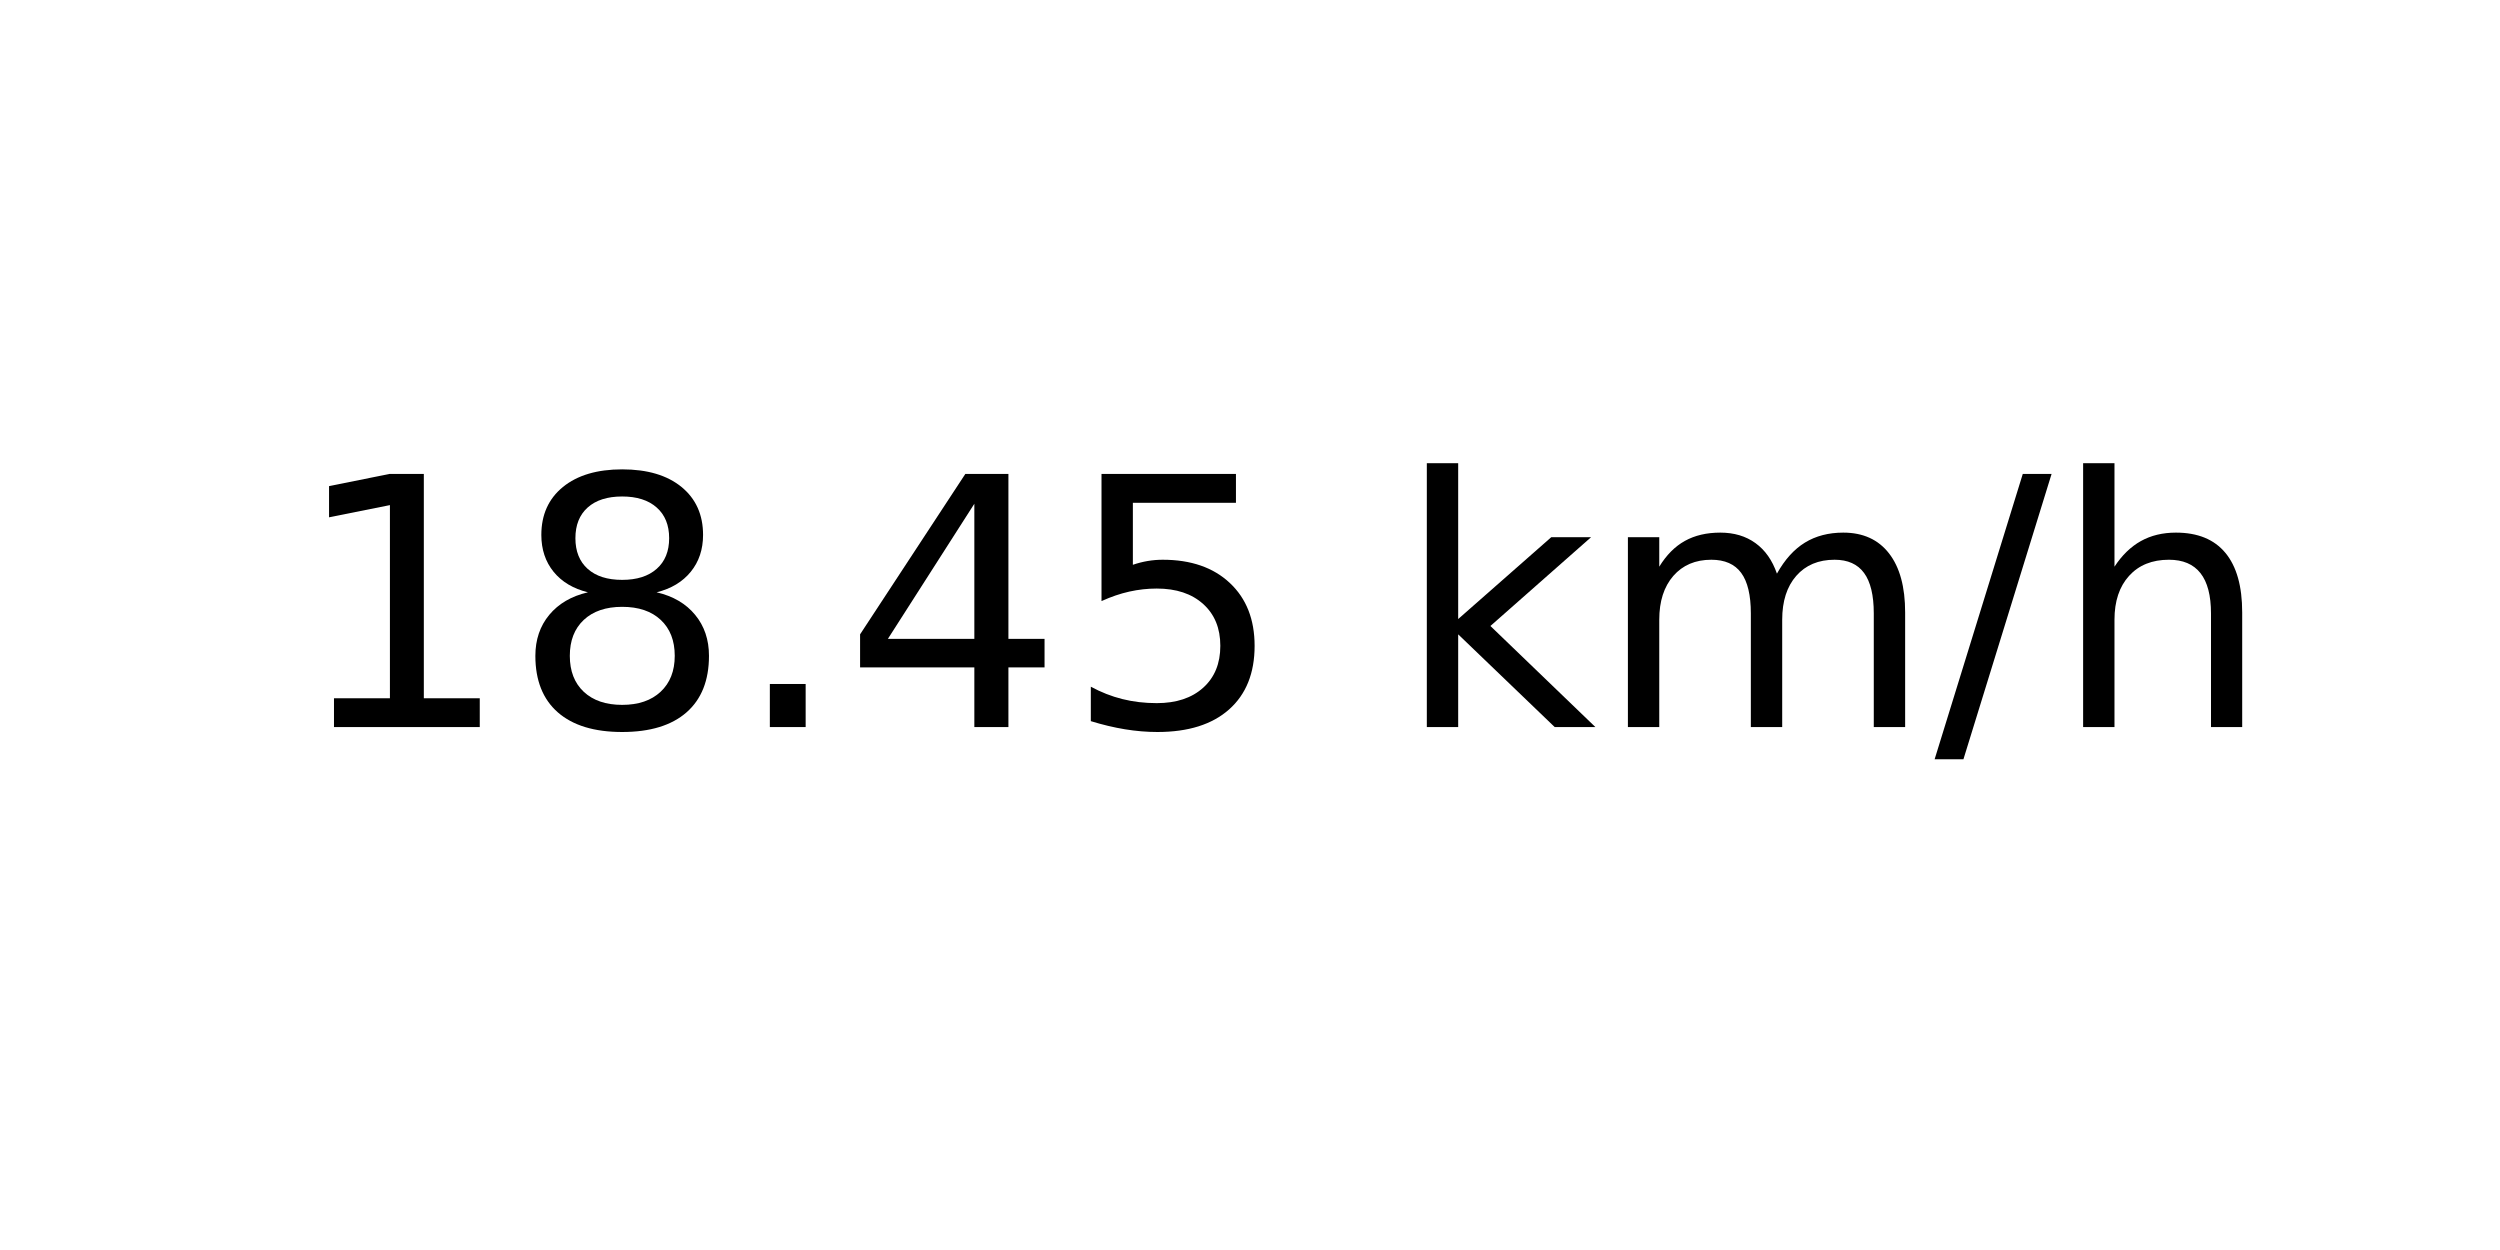
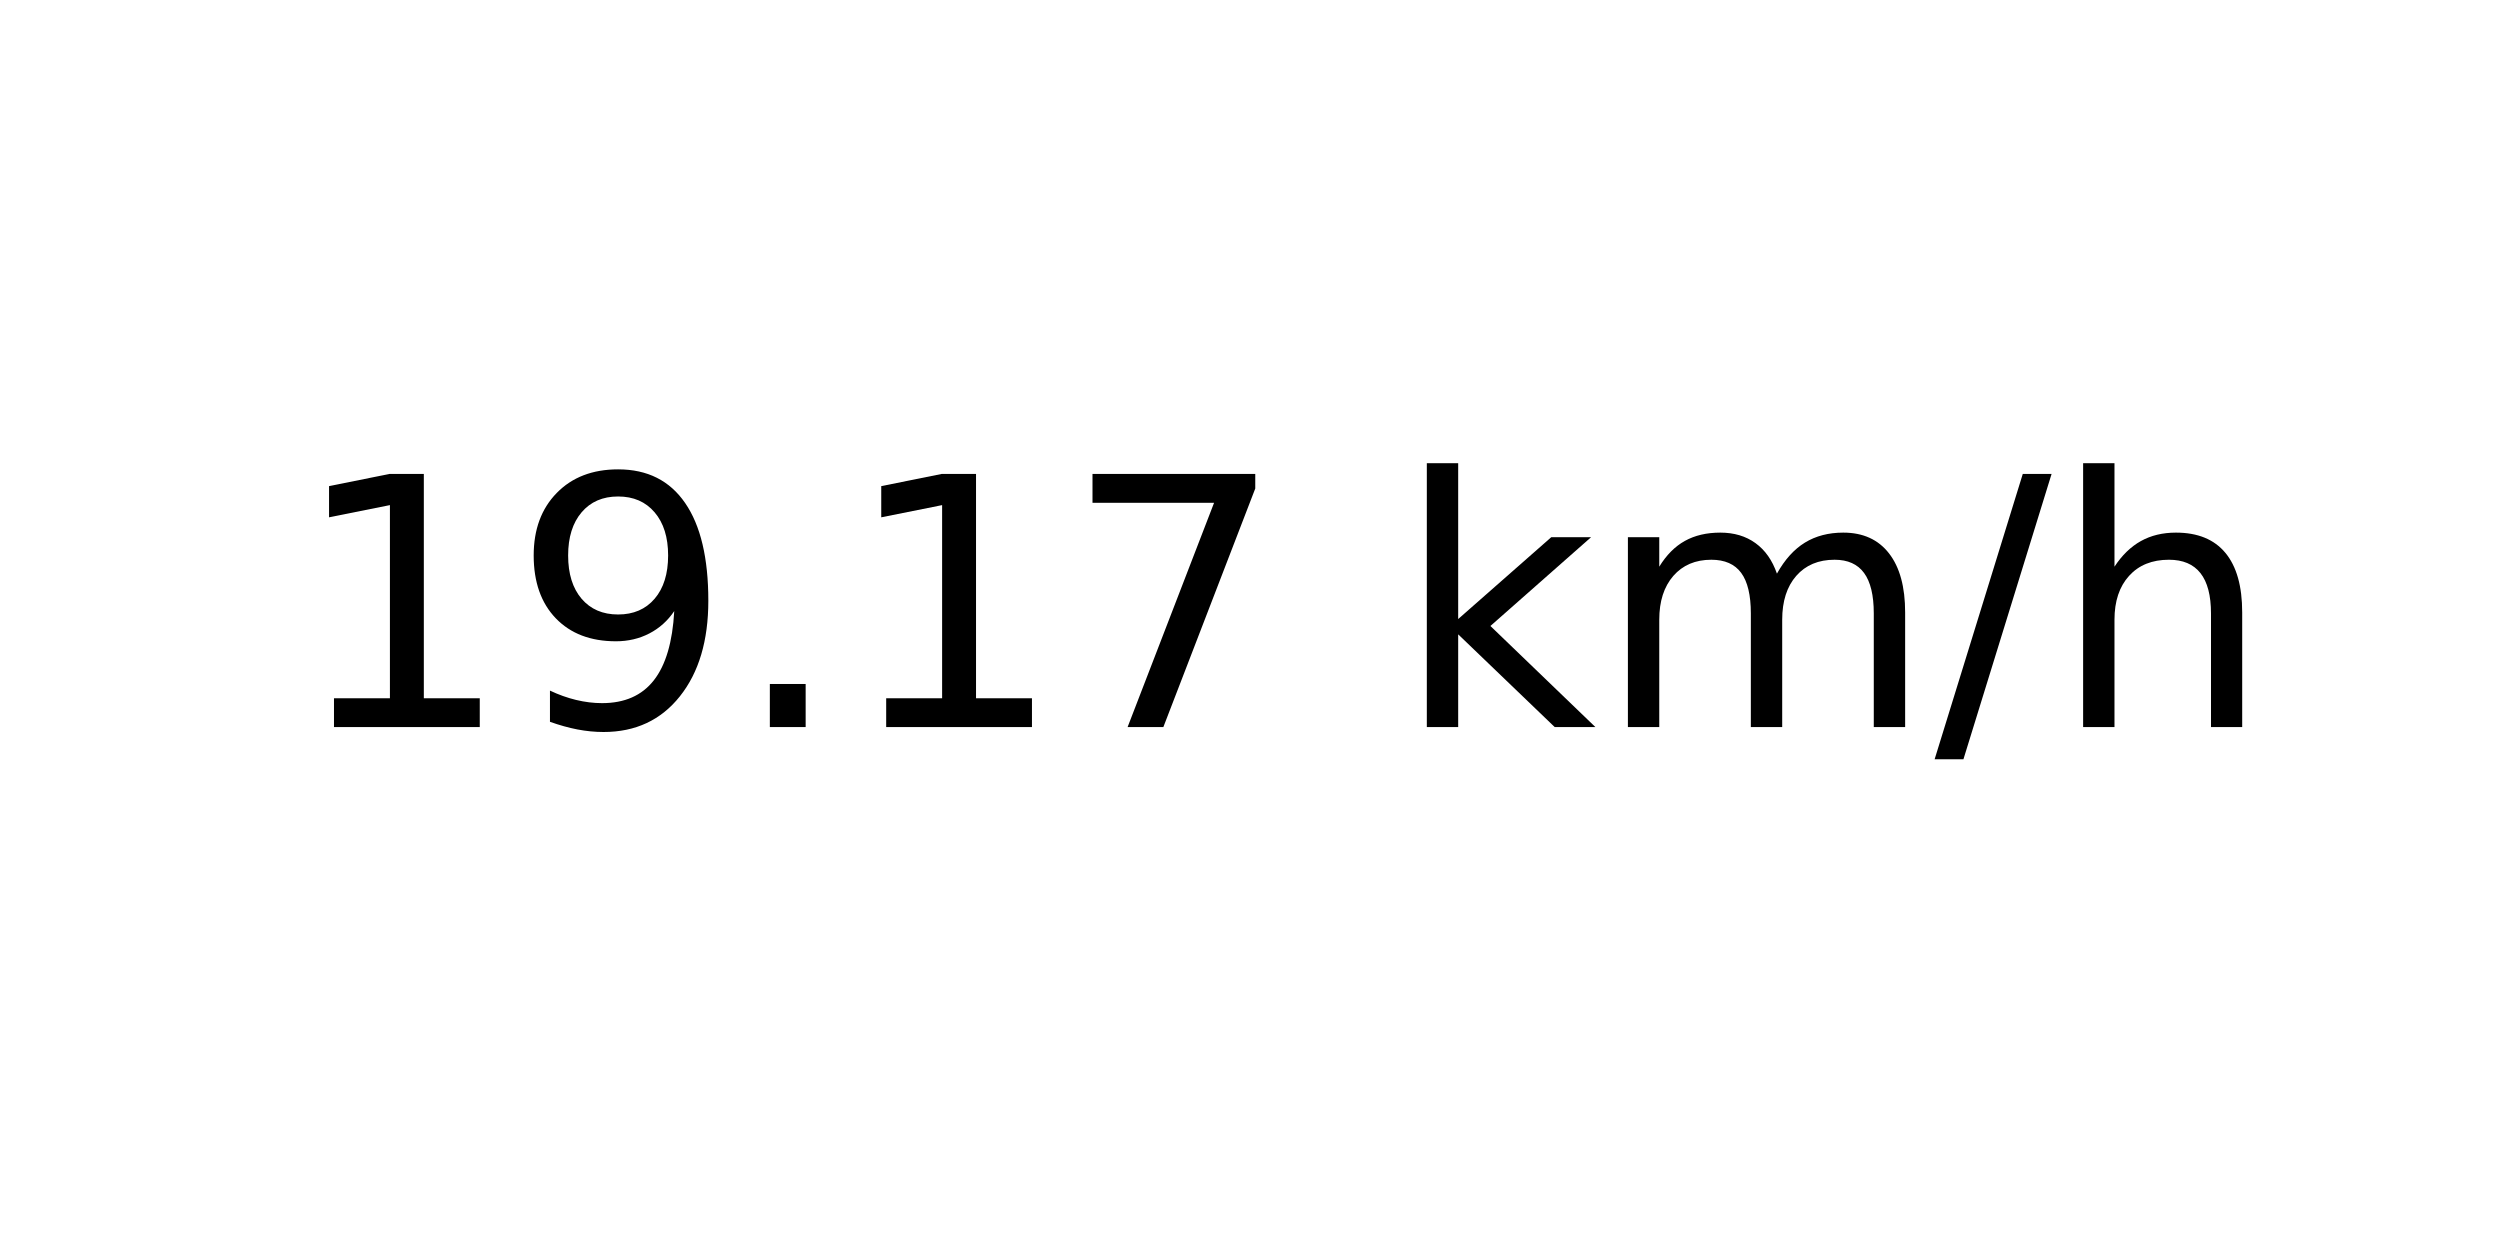
<svg xmlns="http://www.w3.org/2000/svg" xmlns:xlink="http://www.w3.org/1999/xlink" width="72pt" height="36pt" viewBox="0 0 72 36" version="1.1">
  <defs>
    <style type="text/css">*{stroke-linejoin: round; stroke-linecap: butt}</style>
  </defs>
  <g id="figure_1">
    <g id="axes_1">
      <g id="text_1">
        <g transform="translate(8.378125 20.93937) scale(0.1 -0.1)">
          <defs>
            <path id="DejaVuSans-31" d="M 794 531  L 1825 531  L 1825 4091  L 703 3866  L 703 4441  L 1819 4666  L 2450 4666  L 2450 531  L 3481 531  L 3481 0  L 794 0  L 794 531  z " transform="scale(0.015625)" />
-             <path id="DejaVuSans-38" d="M 2034 2216  Q 1584 2216 1326 1975  Q 1069 1734 1069 1313  Q 1069 891 1326 650  Q 1584 409 2034 409  Q 2484 409 2743 651  Q 3003 894 3003 1313  Q 3003 1734 2745 1975  Q 2488 2216 2034 2216  z M 1403 2484  Q 997 2584 770 2862  Q 544 3141 544 3541  Q 544 4100 942 4425  Q 1341 4750 2034 4750  Q 2731 4750 3128 4425  Q 3525 4100 3525 3541  Q 3525 3141 3298 2862  Q 3072 2584 2669 2484  Q 3125 2378 3379 2068  Q 3634 1759 3634 1313  Q 3634 634 3220 271  Q 2806 -91 2034 -91  Q 1263 -91 848 271  Q 434 634 434 1313  Q 434 1759 690 2068  Q 947 2378 1403 2484  z M 1172 3481  Q 1172 3119 1398 2916  Q 1625 2713 2034 2713  Q 2441 2713 2670 2916  Q 2900 3119 2900 3481  Q 2900 3844 2670 4047  Q 2441 4250 2034 4250  Q 1625 4250 1398 4047  Q 1172 3844 1172 3481  z " transform="scale(0.015625)" />
+             <path id="DejaVuSans-39" d="M 703 97  L 703 672  Q 941 559 1184 500  Q 1428 441 1663 441  Q 2288 441 2617 861  Q 2947 1281 2994 2138  Q 2813 1869 2534 1725  Q 2256 1581 1919 1581  Q 1219 1581 811 2004  Q 403 2428 403 3163  Q 403 3881 828 4315  Q 1253 4750 1959 4750  Q 2769 4750 3195 4129  Q 3622 3509 3622 2328  Q 3622 1225 3098 567  Q 2575 -91 1691 -91  Q 1453 -91 1209 -44  Q 966 3 703 97  z M 1959 2075  Q 2384 2075 2632 2365  Q 2881 2656 2881 3163  Q 2881 3666 2632 3958  Q 2384 4250 1959 4250  Q 1534 4250 1286 3958  Q 1038 3666 1038 3163  Q 1038 2656 1286 2365  Q 1534 2075 1959 2075  z " transform="scale(0.015625)" />
            <path id="DejaVuSans-2e" d="M 684 794  L 1344 794  L 1344 0  L 684 0  L 684 794  z " transform="scale(0.015625)" />
-             <path id="DejaVuSans-34" d="M 2419 4116  L 825 1625  L 2419 1625  L 2419 4116  z M 2253 4666  L 3047 4666  L 3047 1625  L 3713 1625  L 3713 1100  L 3047 1100  L 3047 0  L 2419 0  L 2419 1100  L 313 1100  L 313 1709  L 2253 4666  z " transform="scale(0.015625)" />
-             <path id="DejaVuSans-35" d="M 691 4666  L 3169 4666  L 3169 4134  L 1269 4134  L 1269 2991  Q 1406 3038 1543 3061  Q 1681 3084 1819 3084  Q 2600 3084 3056 2656  Q 3513 2228 3513 1497  Q 3513 744 3044 326  Q 2575 -91 1722 -91  Q 1428 -91 1123 -41  Q 819 9 494 109  L 494 744  Q 775 591 1075 516  Q 1375 441 1709 441  Q 2250 441 2565 725  Q 2881 1009 2881 1497  Q 2881 1984 2565 2268  Q 2250 2553 1709 2553  Q 1456 2553 1204 2497  Q 953 2441 691 2322  L 691 4666  z " transform="scale(0.015625)" />
+             <path id="DejaVuSans-37" d="M 525 4666  L 3525 4666  L 3525 4397  L 1831 0  L 1172 0  L 2766 4134  L 525 4134  L 525 4666  z " transform="scale(0.015625)" />
            <path id="DejaVuSans-20" transform="scale(0.015625)" />
            <path id="DejaVuSans-6b" d="M 581 4863  L 1159 4863  L 1159 1991  L 2875 3500  L 3609 3500  L 1753 1863  L 3688 0  L 2938 0  L 1159 1709  L 1159 0  L 581 0  L 581 4863  z " transform="scale(0.015625)" />
            <path id="DejaVuSans-6d" d="M 3328 2828  Q 3544 3216 3844 3400  Q 4144 3584 4550 3584  Q 5097 3584 5394 3201  Q 5691 2819 5691 2113  L 5691 0  L 5113 0  L 5113 2094  Q 5113 2597 4934 2840  Q 4756 3084 4391 3084  Q 3944 3084 3684 2787  Q 3425 2491 3425 1978  L 3425 0  L 2847 0  L 2847 2094  Q 2847 2600 2669 2842  Q 2491 3084 2119 3084  Q 1678 3084 1418 2786  Q 1159 2488 1159 1978  L 1159 0  L 581 0  L 581 3500  L 1159 3500  L 1159 2956  Q 1356 3278 1631 3431  Q 1906 3584 2284 3584  Q 2666 3584 2933 3390  Q 3200 3197 3328 2828  z " transform="scale(0.015625)" />
            <path id="DejaVuSans-2f" d="M 1625 4666  L 2156 4666  L 531 -594  L 0 -594  L 1625 4666  z " transform="scale(0.015625)" />
            <path id="DejaVuSans-68" d="M 3513 2113  L 3513 0  L 2938 0  L 2938 2094  Q 2938 2591 2744 2837  Q 2550 3084 2163 3084  Q 1697 3084 1428 2787  Q 1159 2491 1159 1978  L 1159 0  L 581 0  L 581 4863  L 1159 4863  L 1159 2956  Q 1366 3272 1645 3428  Q 1925 3584 2291 3584  Q 2894 3584 3203 3211  Q 3513 2838 3513 2113  z " transform="scale(0.015625)" />
          </defs>
          <use xlink:href="#DejaVuSans-31" />
-           <use xlink:href="#DejaVuSans-38" x="63.623" />
+           <use xlink:href="#DejaVuSans-39" x="63.623" />
          <use xlink:href="#DejaVuSans-2e" x="127.246" />
-           <use xlink:href="#DejaVuSans-34" x="159.033" />
-           <use xlink:href="#DejaVuSans-35" x="222.656" />
+           <use xlink:href="#DejaVuSans-31" x="159.033" />
+           <use xlink:href="#DejaVuSans-37" x="222.656" />
          <use xlink:href="#DejaVuSans-20" x="286.279" />
          <use xlink:href="#DejaVuSans-6b" x="318.066" />
          <use xlink:href="#DejaVuSans-6d" x="375.977" />
          <use xlink:href="#DejaVuSans-2f" x="473.389" />
          <use xlink:href="#DejaVuSans-68" x="507.08" />
        </g>
      </g>
    </g>
  </g>
</svg>
